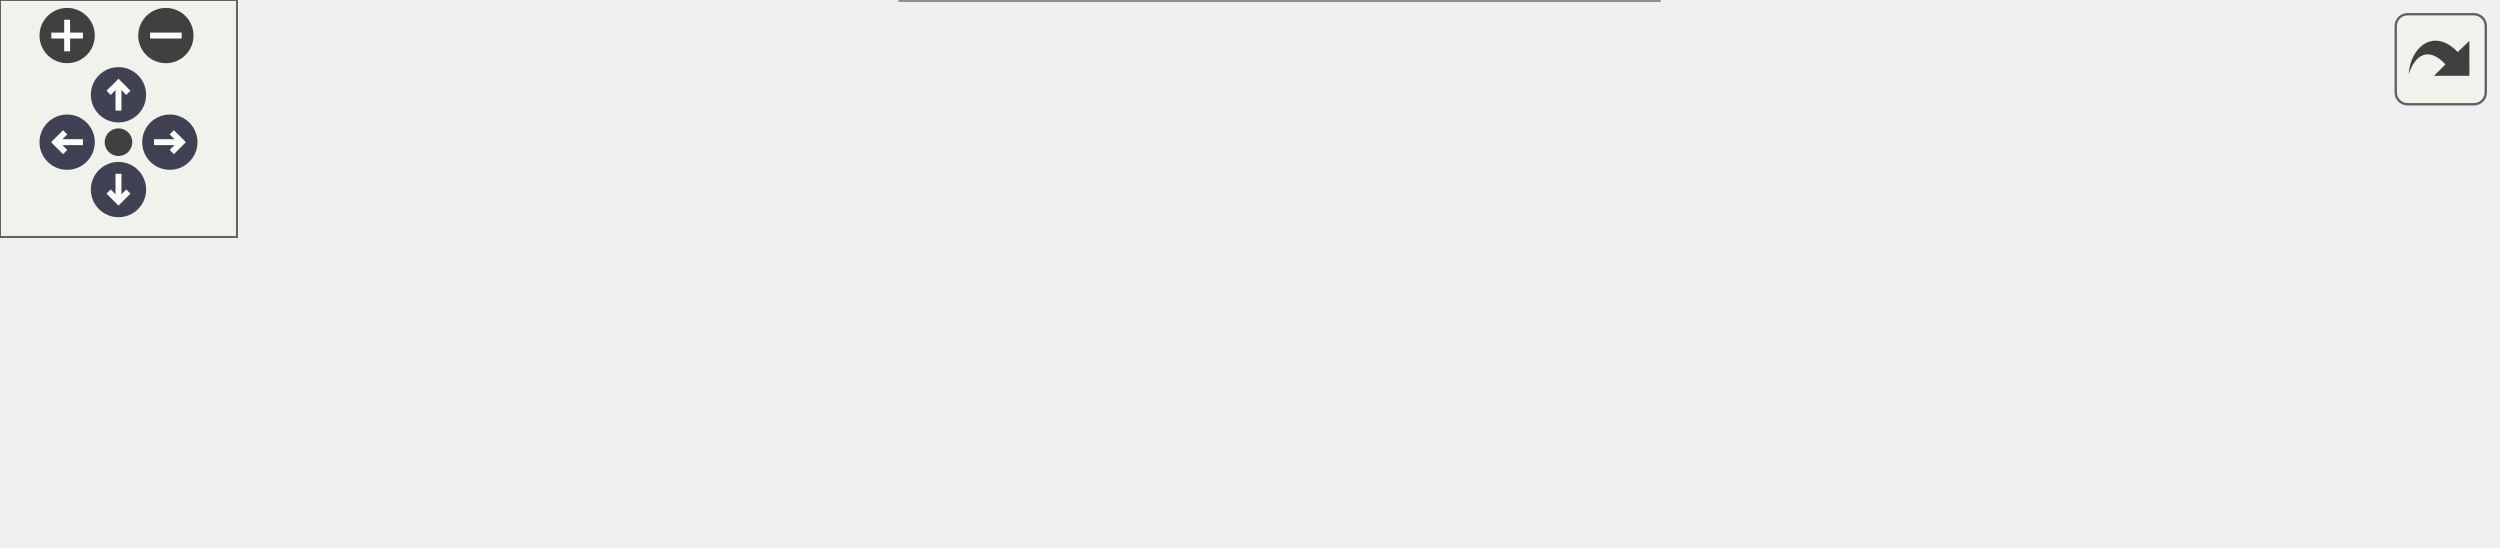
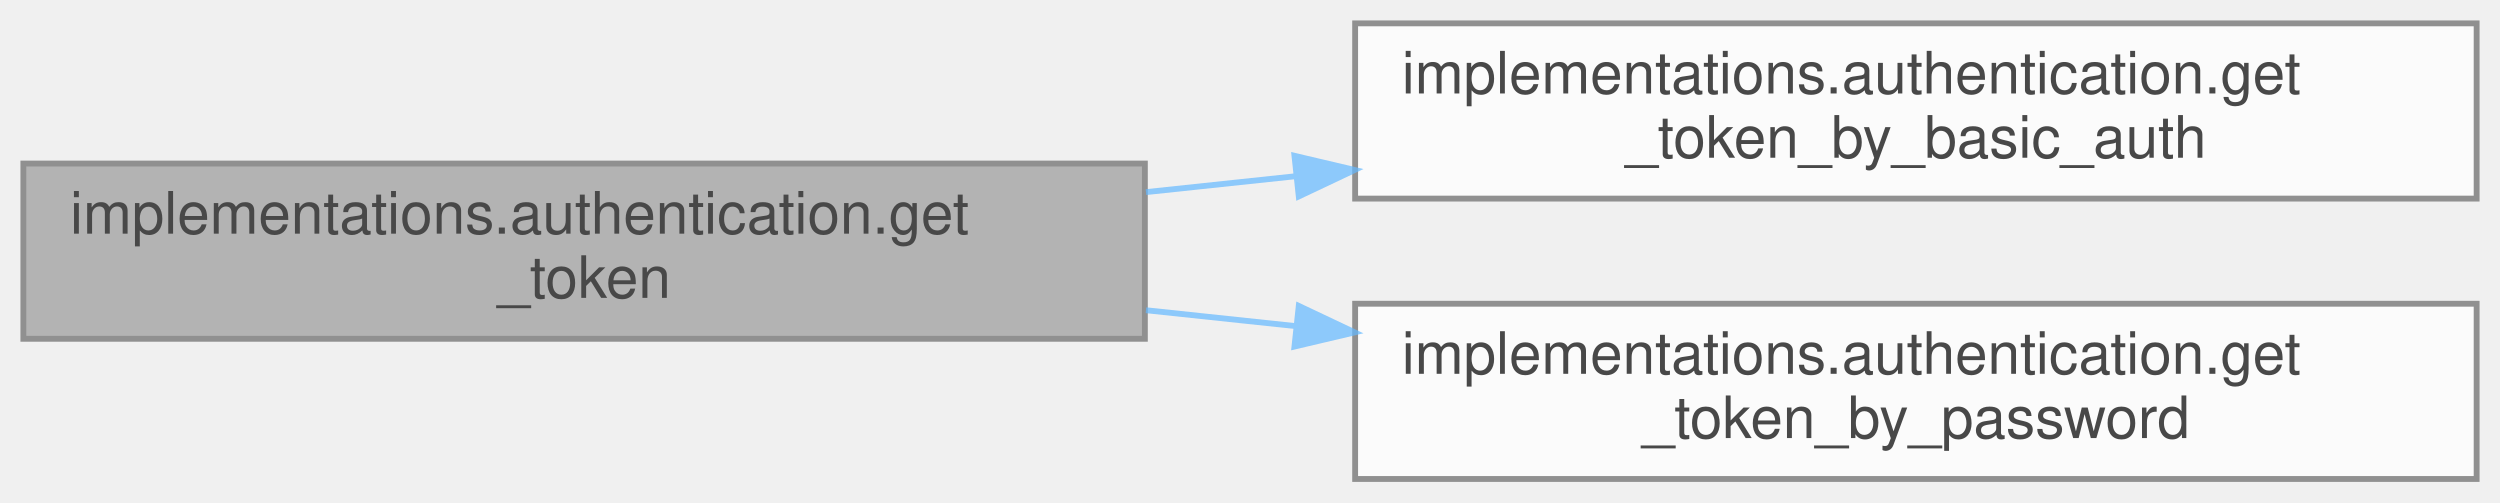
- <svg xmlns="http://www.w3.org/2000/svg" xmlns:xlink="http://www.w3.org/1999/xlink" id="main" version="1.1" xml:space="preserve">
-   <style type="text/css">
+ <svg xmlns="http://www.w3.org/2000/svg" xmlns:xlink="http://www.w3.org/1999/xlink" width="428pt" height="86pt" viewBox="0.00 0.00 428.00 86.00">
+   <svg id="main" version="1.1" xml:space="preserve">
+     <style type="text/css">
.node, .edge {opacity: 0.7;}
.node.selected, .edge.selected {opacity: 1;}
.edge:hover path { stroke: red; }
.edge:hover polygon { stroke: red; fill: red; }
</style>
-   <defs>
-     <circle id="rim" cx="0" cy="0" r="7" />
-     <circle id="rim2" cx="0" cy="0" r="3.5" />
-     <g id="zoomPlus">
-       <use xlink:href="#rim" fill="#404040">
-         <set attributeName="fill" to="#808080" begin="zoomplus.mouseover" end="zoomplus.mouseout" />
-       </use>
-       <path d="M-4,0h8M0,-4v8" fill="none" stroke="white" stroke-width="1.5" pointer-events="none" />
-     </g>
-     <g id="zoomMin">
-       <use xlink:href="#rim" fill="#404040">
-         <set attributeName="fill" to="#808080" begin="zoomminus.mouseover" end="zoomminus.mouseout" />
-       </use>
-       <path d="M-4,0h8" fill="none" stroke="white" stroke-width="1.5" pointer-events="none" />
-     </g>
-     <g id="arrowUp" transform="translate(30 24)">
-       <use xlink:href="#rim" />
-       <path pointer-events="none" fill="none" stroke="white" stroke-width="1.5" d="M0,-3.0v7 M-2.5,-0.5L0,-3.0L2.5,-0.5" />
-     </g>
-     <g id="arrowRight" transform="rotate(90) translate(36 -43)">
-       <use xlink:href="#rim" />
-       <path pointer-events="none" fill="none" stroke="white" stroke-width="1.5" d="M0,-3.0v7 M-2.5,-0.5L0,-3.0L2.5,-0.5" />
-     </g>
-     <g id="arrowDown" transform="rotate(180) translate(-30 -48)">
-       <use xlink:href="#rim" />
-       <path pointer-events="none" fill="none" stroke="white" stroke-width="1.5" d="M0,-3.0v7 M-2.5,-0.5L0,-3.0L2.5,-0.5" />
-     </g>
-     <g id="arrowLeft" transform="rotate(270) translate(-36 17)">
-       <use xlink:href="#rim" />
-       <path pointer-events="none" fill="none" stroke="white" stroke-width="1.5" d="M0,-3.0v7 M-2.5,-0.5L0,-3.0L2.5,-0.5" />
-     </g>
-     <g id="resetDef">
-       <use xlink:href="#rim2" fill="#404040">
-         <set attributeName="fill" to="#808080" begin="reset.mouseover" end="reset.mouseout" />
-       </use>
-     </g>
-   </defs>
-   <svg id="graph" class="graph">
-     <g id="viewport">
-       <g id="Node000001" class="node">
-         <g id="a_Node000001">
-           <a xlink:title="Get token based on the provided OAuth configuration.">
-             <polygon fill="#999999" stroke="#666666" points="192,-54 0,-54 0,-24 192,-24 192,-54" />
-             <text text-anchor="start" x="8" y="-42" font-family="Helvetica,sans-Serif" font-size="10.00">implementations.authentication.get</text>
-             <text text-anchor="middle" x="96" y="-31" font-family="Helvetica,sans-Serif" font-size="10.00">_token</text>
-           </a>
+     <svg id="graph" class="graph">
+       <g id="graph0" class="graph" transform="scale(1 1) rotate(0) translate(4 82)">
+         <g id="Node000001" class="node">
+           <g id="a_Node000001">
+             <a xlink:title="Get token based on the provided OAuth configuration.">
+               <polygon fill="#999999" stroke="#666666" points="192,-54 0,-54 0,-24 192,-24 192,-54" />
+               <text text-anchor="start" x="8" y="-42" font-family="Helvetica,sans-Serif" font-size="10.00">implementations.authentication.get</text>
+               <text text-anchor="middle" x="96" y="-31" font-family="Helvetica,sans-Serif" font-size="10.00">_token</text>
+             </a>
+           </g>
+         </g>
+         <g id="Node000002" class="node">
+           <g id="a_Node000002">
+             <a xlink:href="namespaceimplementations_1_1authentication.html#a63c9a610f0e734619ed4abdf7d50be29" target="_top" xlink:title="Get token from a specific authentication service provider by basic authentication.">
+               <polygon fill="white" stroke="#666666" points="420,-78 228,-78 228,-48 420,-48 420,-78" />
+               <text text-anchor="start" x="236" y="-66" font-family="Helvetica,sans-Serif" font-size="10.00">implementations.authentication.get</text>
+               <text text-anchor="middle" x="324" y="-55" font-family="Helvetica,sans-Serif" font-size="10.00">_token_by_basic_auth</text>
+             </a>
+           </g>
+         </g>
+         <g id="edge1_Node000001_Node000002" class="edge">
+           <g id="a_edge1_Node000001_Node000002">
+             <a xlink:title=" ">
+               <path fill="none" stroke="#63b8ff" d="M192.19,-49.11C200.69,-50.01 209.32,-50.93 217.9,-51.84" />
+               <polygon fill="#63b8ff" stroke="#63b8ff" points="217.61,-55.33 227.92,-52.9 218.35,-48.37 217.61,-55.33" />
+             </a>
+           </g>
+         </g>
+         <g id="Node000003" class="node">
+           <g id="a_Node000003">
+             <a xlink:href="namespaceimplementations_1_1authentication.html#af808a9898e5713c43170bc07922af43e" target="_top" xlink:title="Get token from a specific authentication service provider by username and password.">
+               <polygon fill="white" stroke="#666666" points="420,-30 228,-30 228,0 420,0 420,-30" />
+               <text text-anchor="start" x="236" y="-18" font-family="Helvetica,sans-Serif" font-size="10.00">implementations.authentication.get</text>
+               <text text-anchor="middle" x="324" y="-7" font-family="Helvetica,sans-Serif" font-size="10.00">_token_by_password</text>
+             </a>
+           </g>
+         </g>
+         <g id="edge2_Node000001_Node000003" class="edge">
+           <g id="a_edge2_Node000001_Node000003">
+             <a xlink:title=" ">
+               <path fill="none" stroke="#63b8ff" d="M192.19,-28.89C200.69,-27.99 209.32,-27.07 217.9,-26.16" />
+               <polygon fill="#63b8ff" stroke="#63b8ff" points="218.35,-29.63 227.92,-25.1 217.61,-22.67 218.35,-29.63" />
+             </a>
+           </g>
        </g>
      </g>
-       <g id="Node000002" class="node">
-         <g id="a_Node000002">
-           <a xlink:href="namespaceimplementations_1_1authentication.html#a63c9a610f0e734619ed4abdf7d50be29" target="_top" xlink:title="Get token from a specific authentication service provider by basic authentication.">
-             <polygon fill="white" stroke="#666666" points="420,-78 228,-78 228,-48 420,-48 420,-78" />
-             <text text-anchor="start" x="236" y="-66" font-family="Helvetica,sans-Serif" font-size="10.00">implementations.authentication.get</text>
-             <text text-anchor="middle" x="324" y="-55" font-family="Helvetica,sans-Serif" font-size="10.00">_token_by_basic_auth</text>
-           </a>
-         </g>
-       </g>
-       <g id="edge1_Node000001_Node000002" class="edge">
-         <g id="a_edge1_Node000001_Node000002">
-           <a xlink:title=" ">
-             <path fill="none" stroke="#63b8ff" d="M192.19,-49.11C200.69,-50.01 209.32,-50.93 217.9,-51.84" />
-             <polygon fill="#63b8ff" stroke="#63b8ff" points="217.61,-55.33 227.92,-52.9 218.35,-48.37 217.61,-55.33" />
-           </a>
-         </g>
-       </g>
-       <g id="Node000004" class="node">
-         <g id="a_Node000004">
-           <a xlink:href="namespaceimplementations_1_1authentication.html#af808a9898e5713c43170bc07922af43e" target="_top" xlink:title="Get token from a specific authentication service provider by username and password.">
-             <polygon fill="white" stroke="#666666" points="420,-30 228,-30 228,0 420,0 420,-30" />
-             <text text-anchor="start" x="236" y="-18" font-family="Helvetica,sans-Serif" font-size="10.00">implementations.authentication.get</text>
-             <text text-anchor="middle" x="324" y="-7" font-family="Helvetica,sans-Serif" font-size="10.00">_token_by_password</text>
-           </a>
-         </g>
-       </g>
-       <g id="edge3_Node000001_Node000004" class="edge">
-         <g id="a_edge3_Node000001_Node000004">
-           <a xlink:title=" ">
-             <path fill="none" stroke="#63b8ff" d="M192.19,-28.89C200.69,-27.99 209.32,-27.07 217.9,-26.16" />
-             <polygon fill="#63b8ff" stroke="#63b8ff" points="218.35,-29.63 227.92,-25.1 217.61,-22.67 218.35,-29.63" />
-           </a>
-         </g>
-       </g>
-       <g id="Node000003" class="node">
-         <g id="a_Node000003">
-           <a xlink:href="namespaceimplementations_1_1authentication.html#a6ae5282fe128b4530457a0317508c464" target="_top" xlink:title="Get token from a specific authentication service provider.">
-             <polygon fill="white" stroke="#666666" points="632,-54 456,-54 456,-24 632,-24 632,-54" />
-             <text text-anchor="start" x="464" y="-42" font-family="Helvetica,sans-Serif" font-size="10.00">implementations.authentication.</text>
-             <text text-anchor="middle" x="544" y="-31" font-family="Helvetica,sans-Serif" font-size="10.00">_get_token_from_endpoint</text>
-           </a>
-         </g>
-       </g>
-       <g id="edge2_Node000002_Node000003" class="edge">
-         <g id="a_edge2_Node000002_Node000003">
-           <a xlink:title=" ">
-             <path fill="none" stroke="#63b8ff" d="M420.3,-52.51C428.69,-51.58 437.19,-50.65 445.6,-49.72" />
-             <polygon fill="#63b8ff" stroke="#63b8ff" points="446.23,-53.17 455.79,-48.6 445.47,-46.22 446.23,-53.17" />
-           </a>
-         </g>
-       </g>
-       <g id="edge4_Node000004_Node000003" class="edge">
-         <g id="a_edge4_Node000004_Node000003">
-           <a xlink:title=" ">
-             <path fill="none" stroke="#63b8ff" d="M420.3,-25.49C428.69,-26.42 437.19,-27.35 445.6,-28.28" />
-             <polygon fill="#63b8ff" stroke="#63b8ff" points="445.47,-31.78 455.79,-29.4 446.23,-24.83 445.47,-31.78" />
-           </a>
-         </g>
-       </g>
-     </g>
-   </svg>
-   <g id="navigator" transform="translate(0 0)" fill="#404254">
-     <rect fill="#f2f5e9" fill-opacity="0.5" stroke="#606060" stroke-width=".5" x="0" y="0" width="60" height="60" />
-     <use id="zoomplus" xlink:href="#zoomPlus" x="17" y="9" />
-     <use id="zoomminus" xlink:href="#zoomMin" x="42" y="9" />
-     <use id="reset" xlink:href="#resetDef" x="30" y="36" />
-     <use id="arrowup" xlink:href="#arrowUp" x="0" y="0" />
-     <use id="arrowright" xlink:href="#arrowRight" x="0" y="0" />
-     <use id="arrowdown" xlink:href="#arrowDown" x="0" y="0" />
-     <use id="arrowleft" xlink:href="#arrowLeft" x="0" y="0" />
-   </g>
-   <svg viewBox="0 0 15 15" width="100%" height="30px" preserveAspectRatio="xMaxYMin meet">
-     <g id="arrow_out" transform="scale(0.3 0.3)">
-       <a xlink:href="namespaceimplementations_1_1authentication_a2149b949d41e0f5ecded8ceefad37e85_cgraph_org.svg" target="_base">
-         <rect id="button" ry="5" rx="5" y="6" x="6" height="38" width="38" fill="#f2f5e9" fill-opacity="0.5" stroke="#606060" stroke-width="1.0" />
-         <path id="arrow" d="M 11.5,31.437 C 11.94,20.098 22.043,11.323 32.159,21.979 L 37.069,17.246 C 37.069,17.246 37.088,32 37.088,32 L 22.16,31.978 C 22.16,31.978 26.998,27.14 26.998,27.14 C 18.529,18.264 13.292,25.23 11.5,31.437 z" style="fill:#404040;" />
-       </a>
-     </g>
+     </svg>
  </svg>
  <style type="text/css">

[data-mouse-over-selected='false'] { opacity: 0.7; }
[data-mouse-over-selected='true']  { opacity: 1.0; }

</style>
</svg>
